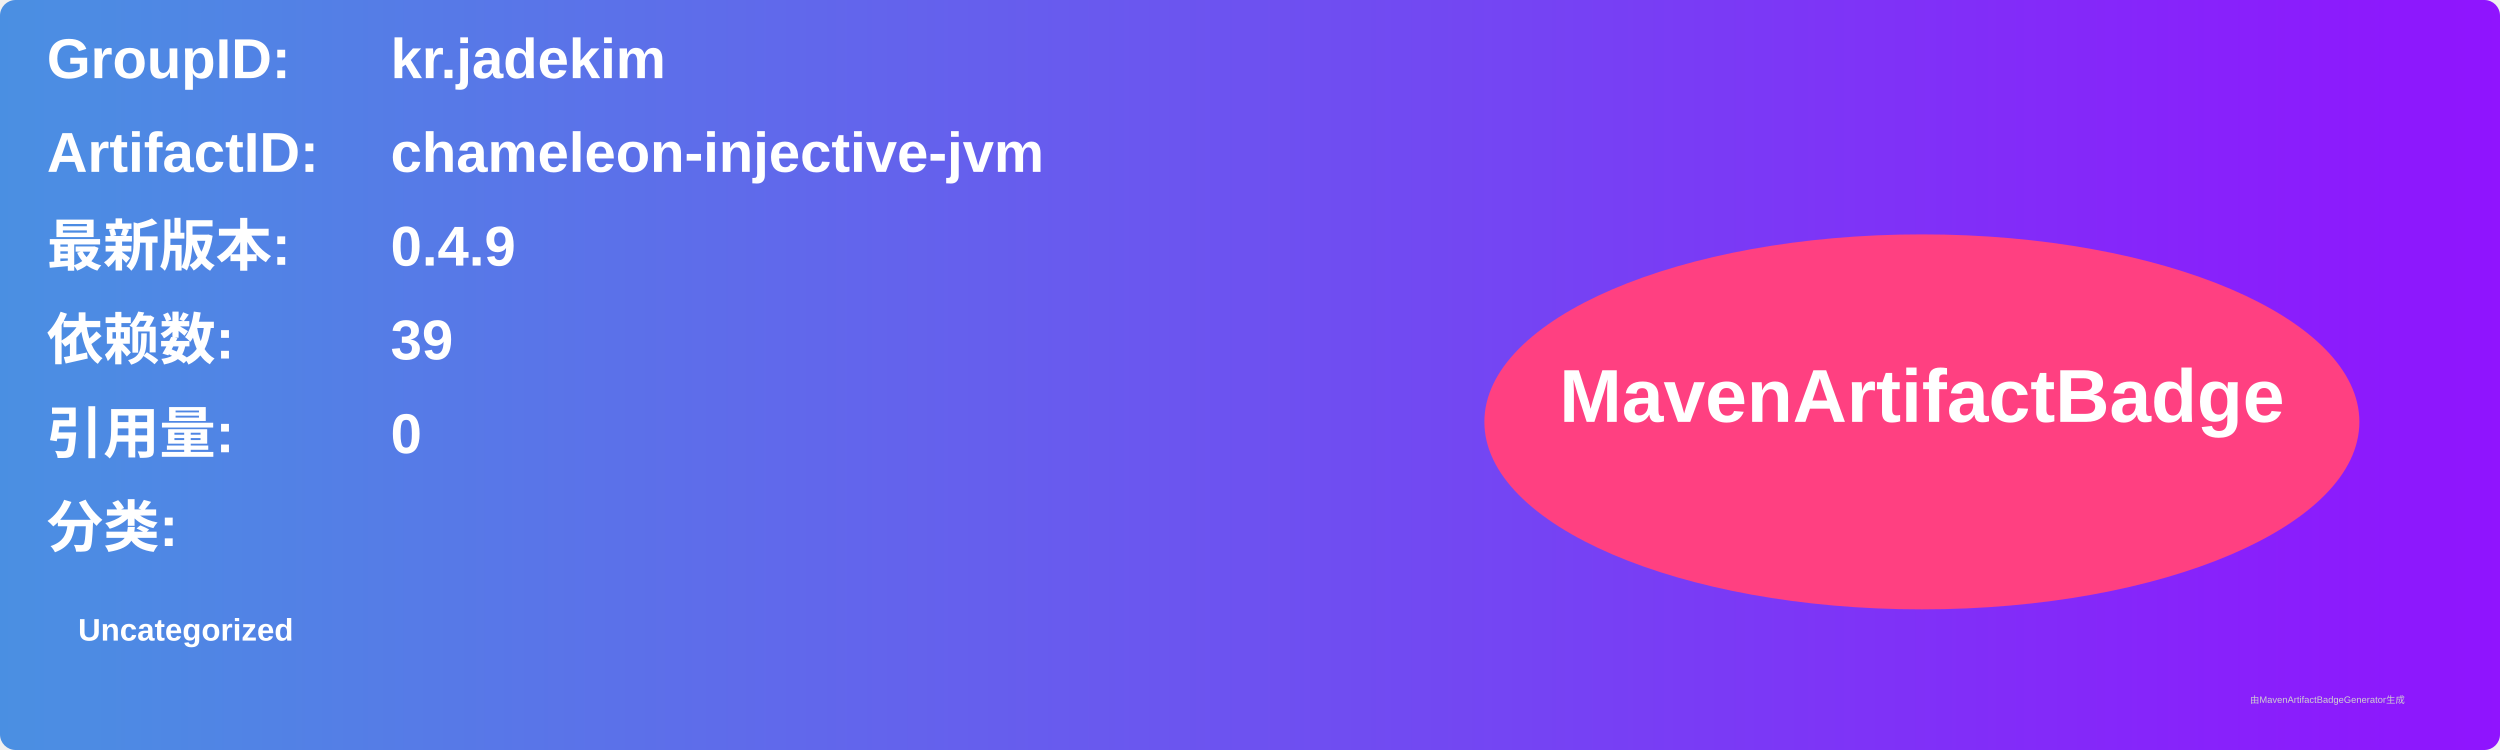
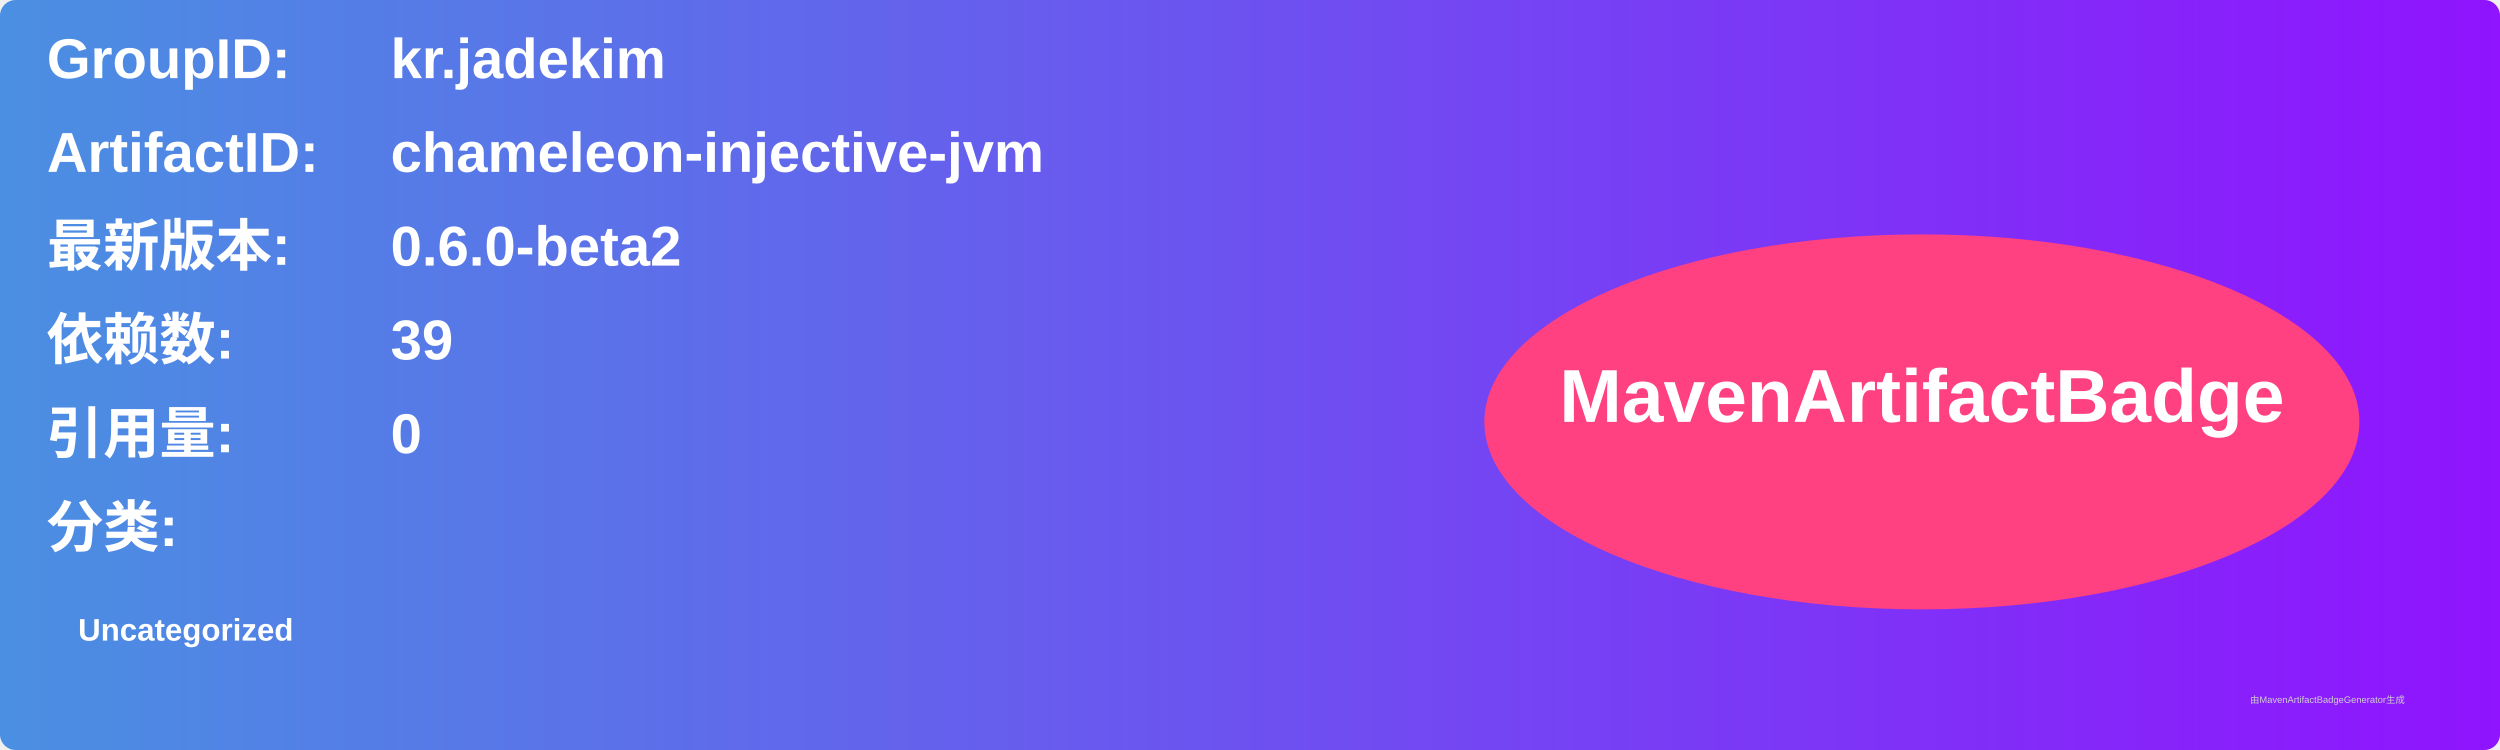
<svg xmlns="http://www.w3.org/2000/svg" width="800" height="240" viewBox="0 0 800 240">
  <linearGradient id="grad" x1="0%" y1="0%" x2="100%" y2="0%">
    <stop offset="0%" stop-color="#4a90e2" />
    <stop offset="100%" stop-color="#9013fe" />
  </linearGradient>
  <rect width="100%" height="100%" rx="5" ry="5" fill="url(#grad)" />
  <g transform="translate(15, 15)">
    <text x="0" y="10" font-family="Arial" font-size="18" fill="white" font-weight="bold" width="260">GroupID:</text>
    <text x="110" y="10" font-family="Arial" font-size="18" fill="white" font-weight="bold" width="460">kr.jadekim</text>
    <text x="0" y="40" font-family="Arial" font-size="18" fill="white" font-weight="bold" width="260">ArtifactID:</text>
    <text x="110" y="40" font-family="Arial" font-size="18" fill="white" font-weight="bold" width="460">chameleon-injective-jvm</text>
    <text x="0" y="70" font-family="Arial" font-size="18" fill="white" font-weight="bold">最新版本:</text>
    <text x="110" y="70" font-family="Arial" font-size="18" fill="white" font-weight="bold">
-       <tspan font-weight="bold">0.4.9</tspan>
+       <tspan font-weight="bold">0.6.0-beta2</tspan>
    </text>
    <text x="0" y="100" font-family="Arial" font-size="18" fill="white" font-weight="bold">依赖数: </text>
    <text x="110" y="100" font-family="Arial" font-size="18" fill="white">
      <tspan font-weight="bold">39</tspan>
    </text>
    <text x="0" y="130" font-family="Arial" font-size="18" fill="white" font-weight="bold">引用量: </text>
    <text x="110" y="130" font-family="Arial" font-size="18" fill="white">
      <tspan font-weight="bold">0</tspan>
    </text>
    <text x="0" y="160" font-family="Arial" font-size="18" fill="white" font-weight="bold">分类:</text>
    <text x="10" y="190" font-family="Arial" font-size="10" fill="white">
      <tspan font-weight="bold">Uncategorized</tspan>
    </text>
    <ellipse cx="600" cy="120" rx="140" ry="60" fill="#ff4081" />
    <text x="600" y="120" text-anchor="middle" font-family="Arial" font-size="24" fill="white" font-weight="bold">MavenArtifactBadge</text>
  </g>
  <text x="720" y="225" font-family="Arial" font-size="3" fill="#d0d0d0">由MavenArtifactBadgeGenerator生成</text>
</svg>
